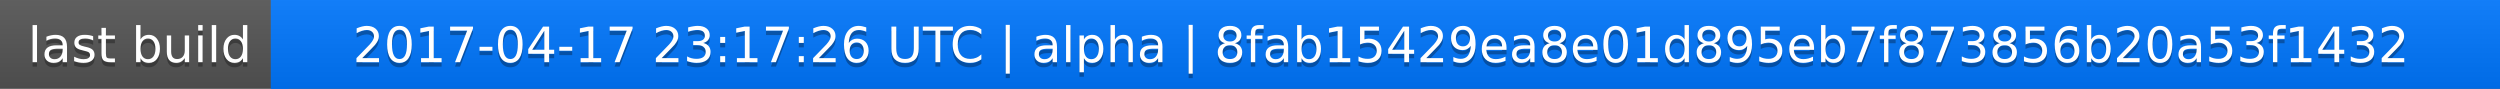
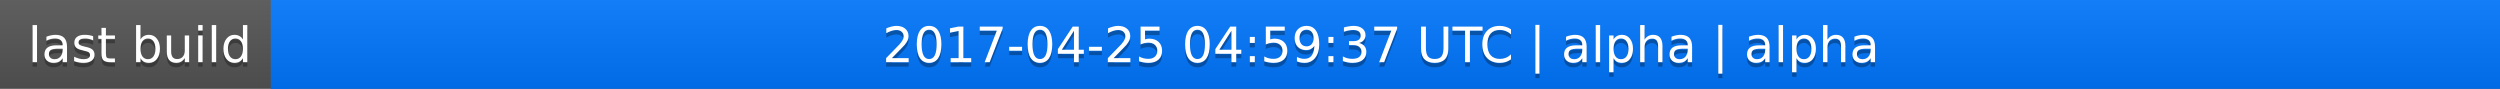
<svg xmlns="http://www.w3.org/2000/svg" width="563" height="20">
  <linearGradient id="a" x2="0" y2="100%">
    <stop offset="0" stop-color="#bbb" stop-opacity=".1" />
    <stop offset="1" stop-opacity=".1" />
  </linearGradient>
  <rect rx="0" width="563" height="20" fill="#555" />
  <rect rx="0" x="61" width="502" height="20" fill="#07f" />
  <path fill="#07f" d="M61 0h4v20h-4z" />
  <rect rx="0" width="563" height="20" fill="url(#a)" />
  <g fill="#fff" text-anchor="middle" font-family="DejaVu Sans,Verdana,Geneva,sans-serif" font-size="11">
    <text x="31.5" y="15" fill="#010101" fill-opacity=".3">last build</text>
    <text x="31.5" y="14">last build</text>
-     <text x="311" y="15" fill="#010101" fill-opacity=".3">2017-04-17 23:17:26 UTC | alpha | 8fab15429ea8e01d895eb7f873856b20a53f1432</text>
-     <text x="311" y="14">2017-04-17 23:17:26 UTC | alpha | 8fab15429ea8e01d895eb7f873856b20a53f1432</text>
+     <text x="311" y="15" fill="#010101" fill-opacity=".3">2017-04-25 04:59:37 UTC | alpha | alpha</text>
+     <text x="311" y="14">2017-04-25 04:59:37 UTC | alpha | alpha</text>
  </g>
</svg>
